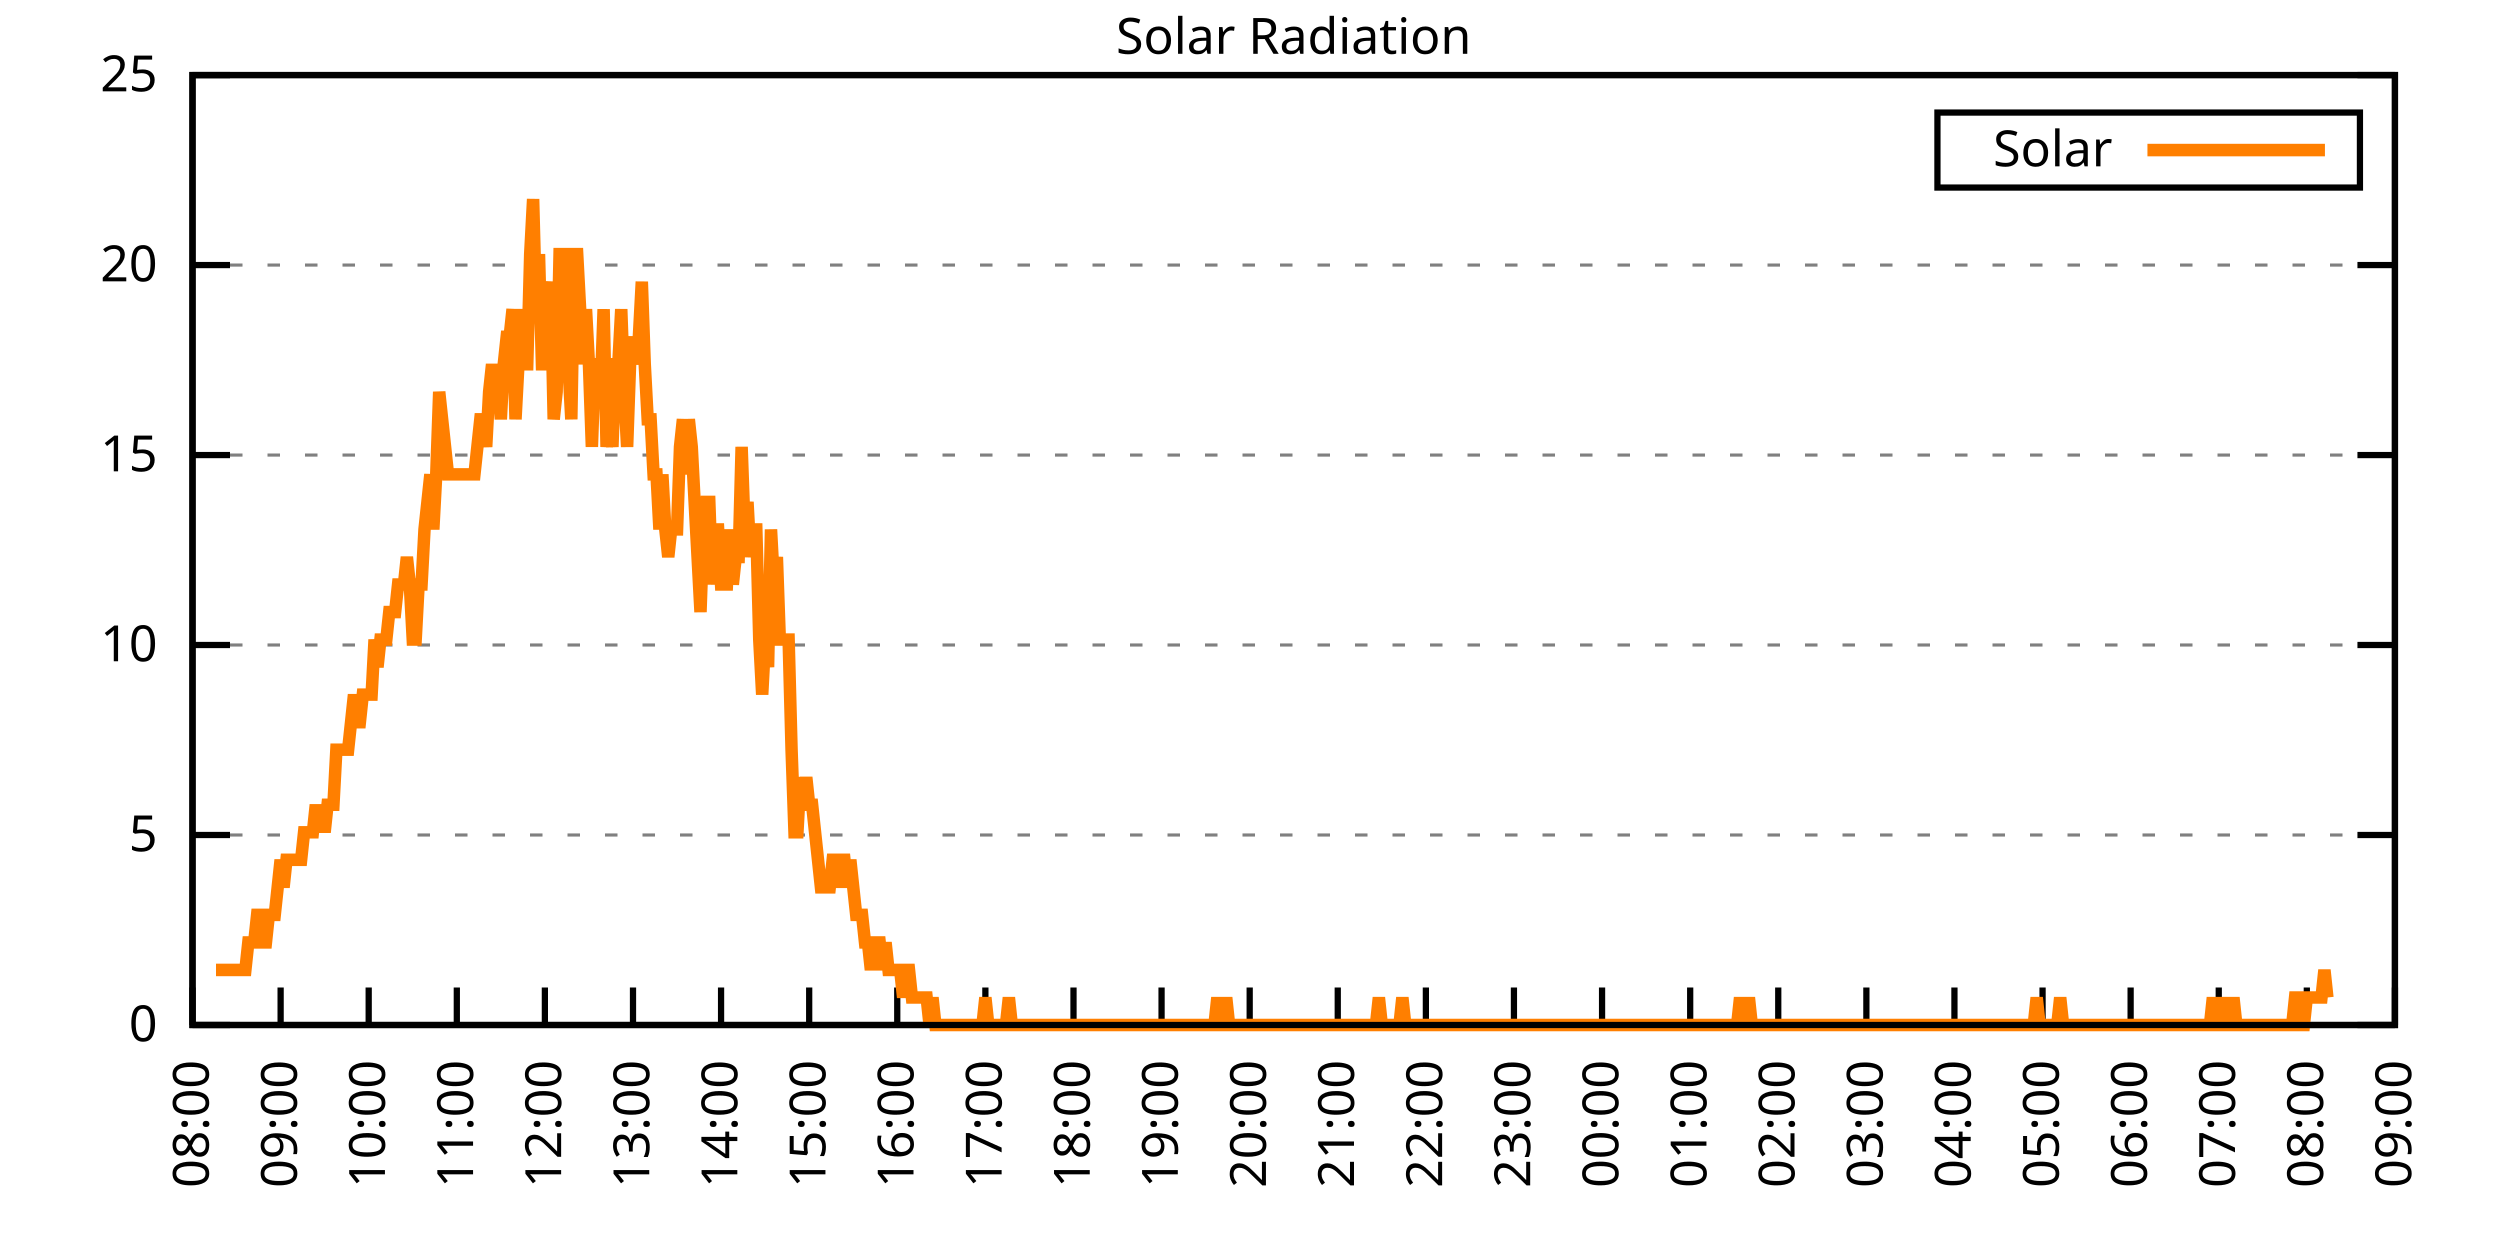
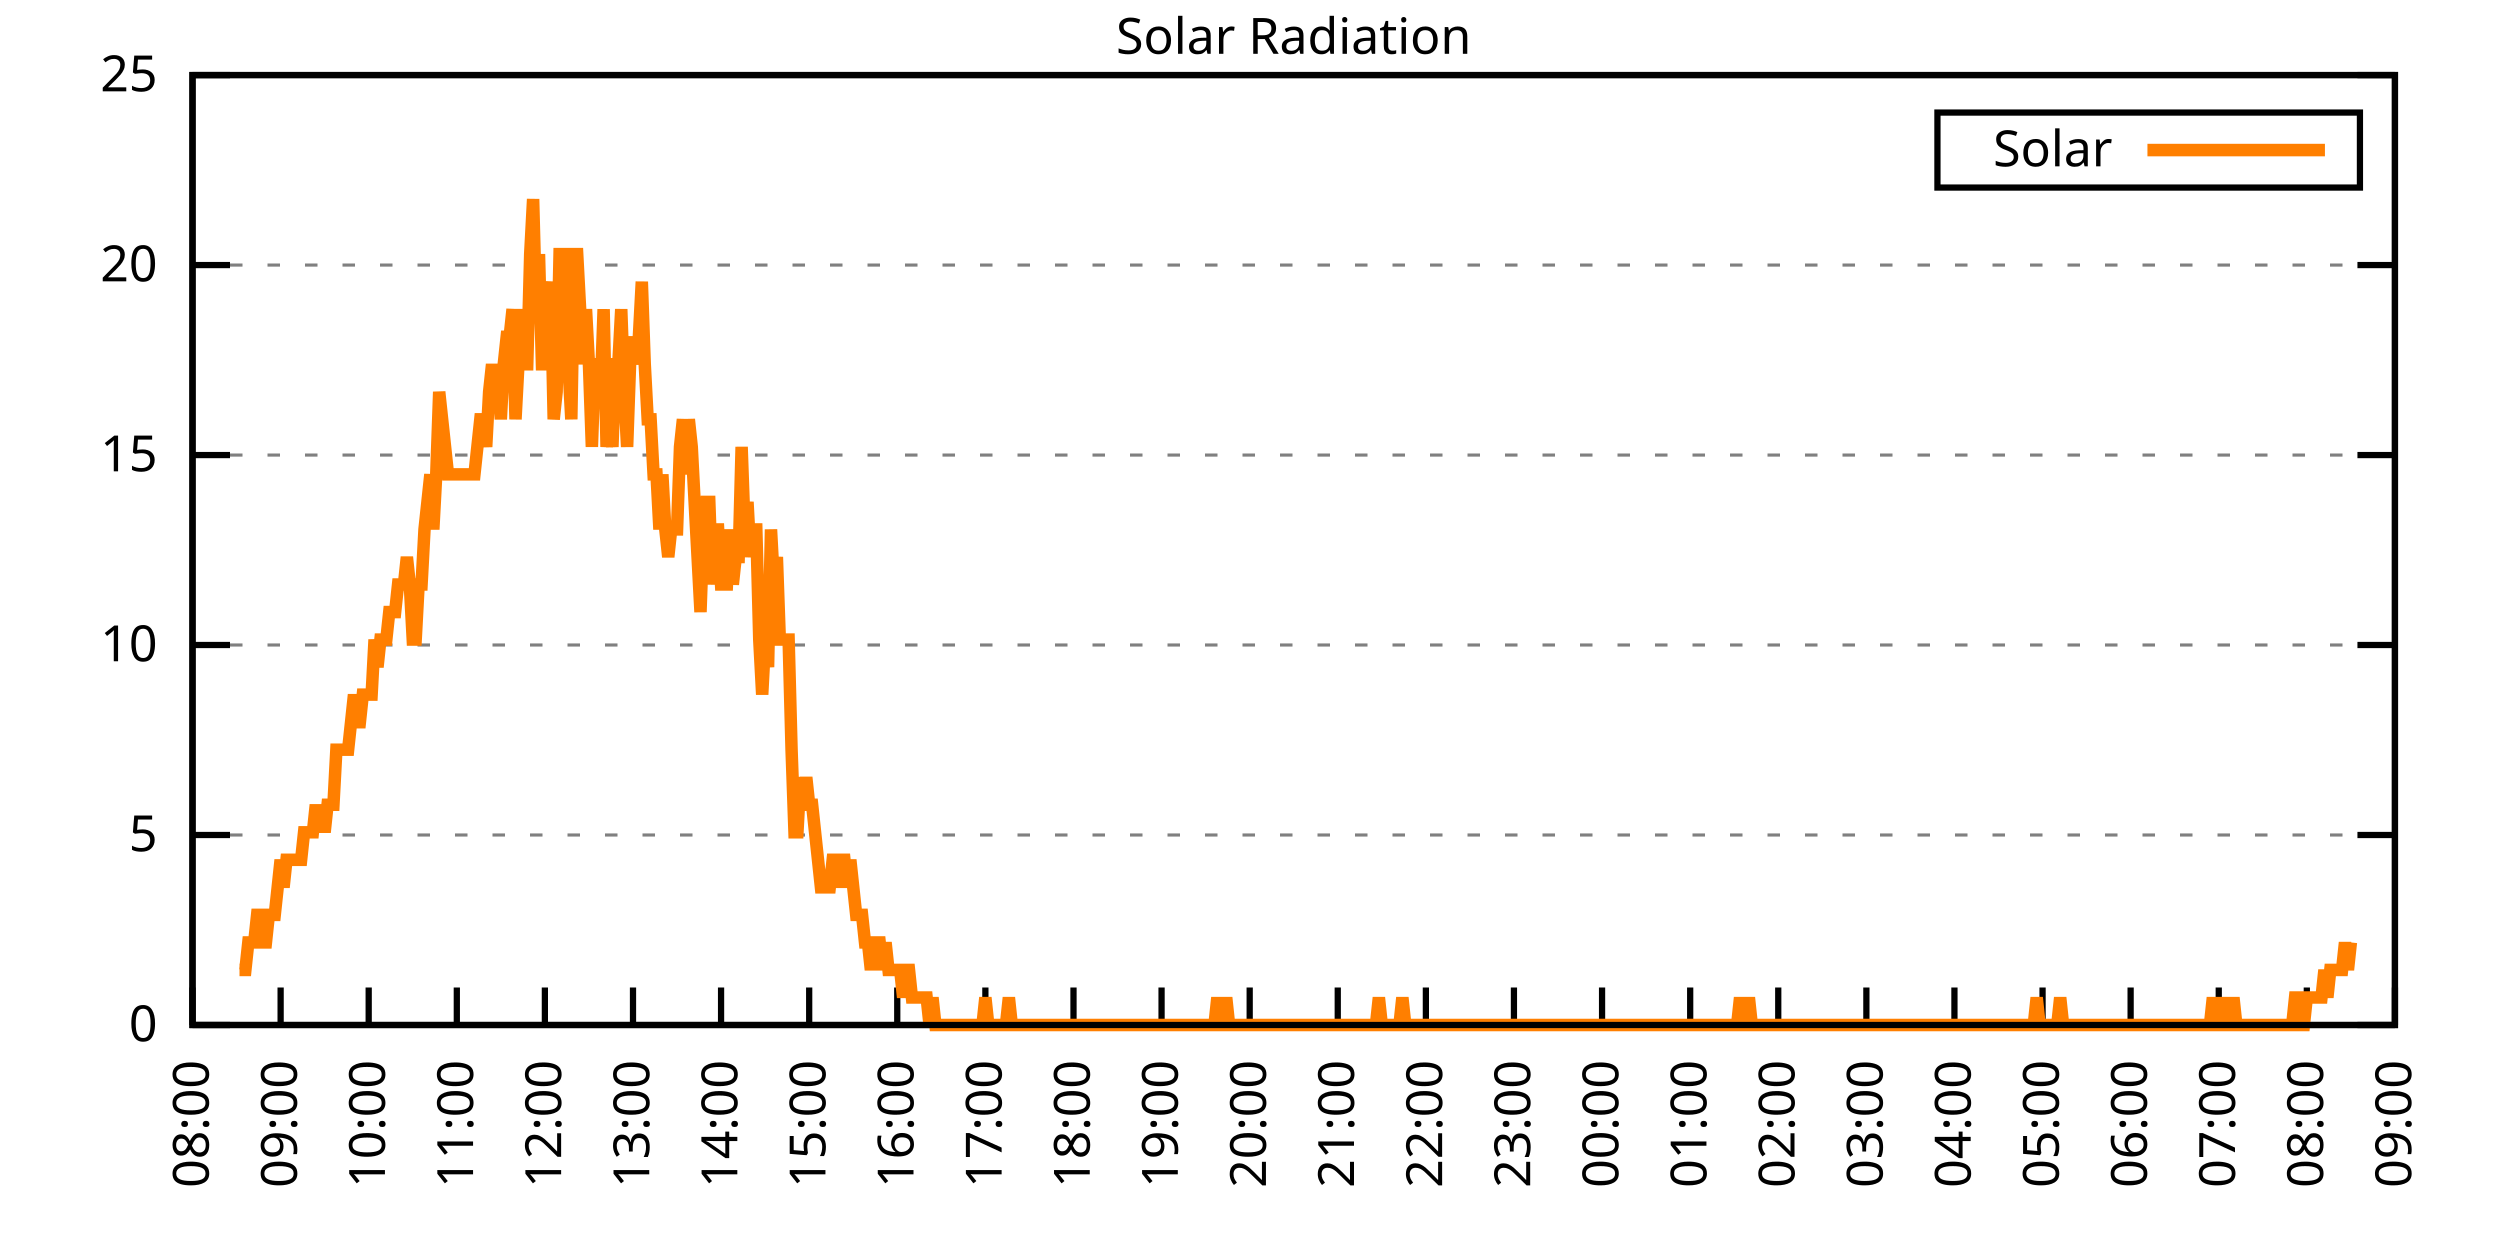
<svg xmlns="http://www.w3.org/2000/svg" xmlns:xlink="http://www.w3.org/1999/xlink" width="400" height="200" viewBox="0 0 400 200">
  <g id="gnuplot_canvas">
    <rect x="0" y="0" width="400" height="200" fill="none" />
    <defs>
      <circle id="gpDot" r="0.5" stroke-width="0.5" stroke="currentColor" />
      <path id="gpPt0" stroke-width="0.333" stroke="currentColor" d="M-1,0 h2 M0,-1 v2" />
      <path id="gpPt1" stroke-width="0.333" stroke="currentColor" d="M-1,-1 L1,1 M1,-1 L-1,1" />
      <path id="gpPt2" stroke-width="0.333" stroke="currentColor" d="M-1,0 L1,0 M0,-1 L0,1 M-1,-1 L1,1 M-1,1 L1,-1" />
      <rect id="gpPt3" stroke-width="0.333" stroke="currentColor" x="-1" y="-1" width="2" height="2" />
      <rect id="gpPt4" stroke-width="0.333" stroke="currentColor" fill="currentColor" x="-1" y="-1" width="2" height="2" />
      <circle id="gpPt5" stroke-width="0.333" stroke="currentColor" cx="0" cy="0" r="1" />
      <use xlink:href="#gpPt5" id="gpPt6" fill="currentColor" stroke="none" />
      <path id="gpPt7" stroke-width="0.333" stroke="currentColor" d="M0,-1.33 L-1.33,0.67 L1.33,0.67 z" />
      <use xlink:href="#gpPt7" id="gpPt8" fill="currentColor" stroke="none" />
      <use xlink:href="#gpPt7" id="gpPt9" stroke="currentColor" transform="rotate(180)" />
      <use xlink:href="#gpPt9" id="gpPt10" fill="currentColor" stroke="none" />
      <use xlink:href="#gpPt3" id="gpPt11" stroke="currentColor" transform="rotate(45)" />
      <use xlink:href="#gpPt11" id="gpPt12" fill="currentColor" stroke="none" />
      <path id="gpPt13" stroke-width="0.333" stroke="currentColor" d="M0,1.330 L1.265,0.411 L0.782,-1.067 L-0.782,-1.076 L-1.265,0.411 z" />
      <use xlink:href="#gpPt13" id="gpPt14" fill="currentColor" stroke="none" />
      <filter id="textbox" filterUnits="objectBoundingBox" x="0" y="0" height="1" width="1">
        <feFlood flood-color="white" flood-opacity="1" result="bgnd" />
        <feComposite in="SourceGraphic" in2="bgnd" operator="atop" />
      </filter>
      <filter id="greybox" filterUnits="objectBoundingBox" x="0" y="0" height="1" width="1">
        <feFlood flood-color="lightgrey" flood-opacity="1" result="grey" />
        <feComposite in="SourceGraphic" in2="grey" operator="atop" />
      </filter>
    </defs>
    <g fill="none" color="white" stroke="currentColor" stroke-width="1.00" stroke-linecap="butt" stroke-linejoin="miter">
</g>
    <g fill="none" color="black" stroke="currentColor" stroke-width="1.00" stroke-linecap="butt" stroke-linejoin="miter">
      <g stroke="none" shape-rendering="crispEdges">
        <polygon fill="rgb(255, 255, 255)" points="30.80,164.00 383.18,164.00 383.18,12.02 30.80,12.02 " />
      </g>
    </g>
    <g fill="none" color="black" stroke="currentColor" stroke-width="1.00" stroke-linecap="butt" stroke-linejoin="miter">
</g>
    <g fill="none" color="black" stroke="black" stroke-width="0.50" stroke-linecap="butt" stroke-linejoin="miter">
</g>
    <g fill="none" color="gray" stroke="currentColor" stroke-width="0.50" stroke-linecap="butt" stroke-linejoin="miter">
      <path stroke="gray" stroke-dasharray="2,4" class="gridline" d="M30.80,164.00 L383.19,164.00  " />
    </g>
    <g fill="none" color="gray" stroke="gray" stroke-width="1.00" stroke-linecap="butt" stroke-linejoin="miter">
</g>
    <g fill="none" color="black" stroke="currentColor" stroke-width="1.00" stroke-linecap="butt" stroke-linejoin="miter">
      <path stroke="black" d="M30.80,164.00 L36.80,164.00 M383.19,164.00 L377.19,164.00  " />
      <g transform="translate(25.20,166.60)" stroke="none" fill="black" font-family="Sans" font-size="8.00" text-anchor="end">
        <text>
          <tspan font-family="Sans"> 0</tspan>
        </text>
      </g>
    </g>
    <g fill="none" color="black" stroke="currentColor" stroke-width="1.00" stroke-linecap="butt" stroke-linejoin="miter">
</g>
    <g fill="none" color="black" stroke="black" stroke-width="0.50" stroke-linecap="butt" stroke-linejoin="miter">
</g>
    <g fill="none" color="gray" stroke="currentColor" stroke-width="0.50" stroke-linecap="butt" stroke-linejoin="miter">
      <path stroke="gray" stroke-dasharray="2,4" class="gridline" d="M30.80,133.60 L383.19,133.60  " />
    </g>
    <g fill="none" color="gray" stroke="gray" stroke-width="1.00" stroke-linecap="butt" stroke-linejoin="miter">
</g>
    <g fill="none" color="black" stroke="currentColor" stroke-width="1.00" stroke-linecap="butt" stroke-linejoin="miter">
      <path stroke="black" d="M30.80,133.60 L36.80,133.60 M383.19,133.60 L377.19,133.60  " />
      <g transform="translate(25.20,136.20)" stroke="none" fill="black" font-family="Sans" font-size="8.00" text-anchor="end">
        <text>
          <tspan font-family="Sans"> 5</tspan>
        </text>
      </g>
    </g>
    <g fill="none" color="black" stroke="currentColor" stroke-width="1.00" stroke-linecap="butt" stroke-linejoin="miter">
</g>
    <g fill="none" color="black" stroke="black" stroke-width="0.50" stroke-linecap="butt" stroke-linejoin="miter">
</g>
    <g fill="none" color="gray" stroke="currentColor" stroke-width="0.50" stroke-linecap="butt" stroke-linejoin="miter">
      <path stroke="gray" stroke-dasharray="2,4" class="gridline" d="M30.80,103.20 L383.19,103.20  " />
    </g>
    <g fill="none" color="gray" stroke="gray" stroke-width="1.00" stroke-linecap="butt" stroke-linejoin="miter">
</g>
    <g fill="none" color="black" stroke="currentColor" stroke-width="1.00" stroke-linecap="butt" stroke-linejoin="miter">
      <path stroke="black" d="M30.80,103.20 L36.80,103.20 M383.19,103.20 L377.19,103.20  " />
      <g transform="translate(25.20,105.80)" stroke="none" fill="black" font-family="Sans" font-size="8.00" text-anchor="end">
        <text>
          <tspan font-family="Sans"> 10</tspan>
        </text>
      </g>
    </g>
    <g fill="none" color="black" stroke="currentColor" stroke-width="1.00" stroke-linecap="butt" stroke-linejoin="miter">
</g>
    <g fill="none" color="black" stroke="black" stroke-width="0.50" stroke-linecap="butt" stroke-linejoin="miter">
</g>
    <g fill="none" color="gray" stroke="currentColor" stroke-width="0.50" stroke-linecap="butt" stroke-linejoin="miter">
      <path stroke="gray" stroke-dasharray="2,4" class="gridline" d="M30.80,72.81 L383.19,72.81  " />
    </g>
    <g fill="none" color="gray" stroke="gray" stroke-width="1.00" stroke-linecap="butt" stroke-linejoin="miter">
</g>
    <g fill="none" color="black" stroke="currentColor" stroke-width="1.00" stroke-linecap="butt" stroke-linejoin="miter">
      <path stroke="black" d="M30.80,72.81 L36.80,72.81 M383.19,72.81 L377.19,72.81  " />
      <g transform="translate(25.20,75.41)" stroke="none" fill="black" font-family="Sans" font-size="8.00" text-anchor="end">
        <text>
          <tspan font-family="Sans"> 15</tspan>
        </text>
      </g>
    </g>
    <g fill="none" color="black" stroke="currentColor" stroke-width="1.00" stroke-linecap="butt" stroke-linejoin="miter">
</g>
    <g fill="none" color="black" stroke="black" stroke-width="0.50" stroke-linecap="butt" stroke-linejoin="miter">
</g>
    <g fill="none" color="gray" stroke="currentColor" stroke-width="0.50" stroke-linecap="butt" stroke-linejoin="miter">
      <path stroke="gray" stroke-dasharray="2,4" class="gridline" d="M30.80,42.41 L383.19,42.41  " />
    </g>
    <g fill="none" color="gray" stroke="gray" stroke-width="1.00" stroke-linecap="butt" stroke-linejoin="miter">
</g>
    <g fill="none" color="black" stroke="currentColor" stroke-width="1.00" stroke-linecap="butt" stroke-linejoin="miter">
      <path stroke="black" d="M30.80,42.41 L36.80,42.41 M383.19,42.41 L377.19,42.41  " />
      <g transform="translate(25.20,45.01)" stroke="none" fill="black" font-family="Sans" font-size="8.00" text-anchor="end">
        <text>
          <tspan font-family="Sans"> 20</tspan>
        </text>
      </g>
    </g>
    <g fill="none" color="black" stroke="currentColor" stroke-width="1.00" stroke-linecap="butt" stroke-linejoin="miter">
</g>
    <g fill="none" color="black" stroke="black" stroke-width="0.50" stroke-linecap="butt" stroke-linejoin="miter">
</g>
    <g fill="none" color="gray" stroke="currentColor" stroke-width="0.50" stroke-linecap="butt" stroke-linejoin="miter">
      <path stroke="gray" stroke-dasharray="2,4" class="gridline" d="M30.80,12.01 L383.19,12.01  " />
    </g>
    <g fill="none" color="gray" stroke="gray" stroke-width="1.00" stroke-linecap="butt" stroke-linejoin="miter">
</g>
    <g fill="none" color="black" stroke="currentColor" stroke-width="1.00" stroke-linecap="butt" stroke-linejoin="miter">
      <path stroke="black" d="M30.80,12.01 L36.80,12.01 M383.19,12.01 L377.19,12.01  " />
      <g transform="translate(25.20,14.61)" stroke="none" fill="black" font-family="Sans" font-size="8.00" text-anchor="end">
        <text>
          <tspan font-family="Sans"> 25</tspan>
        </text>
      </g>
    </g>
    <g fill="none" color="black" stroke="currentColor" stroke-width="1.00" stroke-linecap="butt" stroke-linejoin="miter">
      <path stroke="black" d="M30.80,164.00 L30.80,158.00  " />
      <g transform="translate(33.40,169.60) rotate(270.00)" stroke="none" fill="black" font-family="Sans" font-size="8.00" text-anchor="end">
        <text>
          <tspan font-family="Sans">08:00</tspan>
        </text>
      </g>
    </g>
    <g fill="none" color="black" stroke="currentColor" stroke-width="1.00" stroke-linecap="butt" stroke-linejoin="miter">
      <path stroke="black" d="M44.90,164.00 L44.90,158.00  " />
      <g transform="translate(47.50,169.60) rotate(270.00)" stroke="none" fill="black" font-family="Sans" font-size="8.00" text-anchor="end">
        <text>
          <tspan font-family="Sans">09:00</tspan>
        </text>
      </g>
    </g>
    <g fill="none" color="black" stroke="currentColor" stroke-width="1.00" stroke-linecap="butt" stroke-linejoin="miter">
      <path stroke="black" d="M58.99,164.00 L58.99,158.00  " />
      <g transform="translate(61.59,169.60) rotate(270.00)" stroke="none" fill="black" font-family="Sans" font-size="8.00" text-anchor="end">
        <text>
          <tspan font-family="Sans">10:00</tspan>
        </text>
      </g>
    </g>
    <g fill="none" color="black" stroke="currentColor" stroke-width="1.00" stroke-linecap="butt" stroke-linejoin="miter">
      <path stroke="black" d="M73.09,164.00 L73.09,158.00  " />
      <g transform="translate(75.69,169.60) rotate(270.00)" stroke="none" fill="black" font-family="Sans" font-size="8.00" text-anchor="end">
        <text>
          <tspan font-family="Sans">11:00</tspan>
        </text>
      </g>
    </g>
    <g fill="none" color="black" stroke="currentColor" stroke-width="1.00" stroke-linecap="butt" stroke-linejoin="miter">
      <path stroke="black" d="M87.18,164.00 L87.18,158.00  " />
      <g transform="translate(89.78,169.60) rotate(270.00)" stroke="none" fill="black" font-family="Sans" font-size="8.00" text-anchor="end">
        <text>
          <tspan font-family="Sans">12:00</tspan>
        </text>
      </g>
    </g>
    <g fill="none" color="black" stroke="currentColor" stroke-width="1.00" stroke-linecap="butt" stroke-linejoin="miter">
      <path stroke="black" d="M101.28,164.00 L101.28,158.00  " />
      <g transform="translate(103.88,169.60) rotate(270.00)" stroke="none" fill="black" font-family="Sans" font-size="8.00" text-anchor="end">
        <text>
          <tspan font-family="Sans">13:00</tspan>
        </text>
      </g>
    </g>
    <g fill="none" color="black" stroke="currentColor" stroke-width="1.00" stroke-linecap="butt" stroke-linejoin="miter">
      <path stroke="black" d="M115.37,164.00 L115.37,158.00  " />
      <g transform="translate(117.97,169.60) rotate(270.00)" stroke="none" fill="black" font-family="Sans" font-size="8.00" text-anchor="end">
        <text>
          <tspan font-family="Sans">14:00</tspan>
        </text>
      </g>
    </g>
    <g fill="none" color="black" stroke="currentColor" stroke-width="1.00" stroke-linecap="butt" stroke-linejoin="miter">
      <path stroke="black" d="M129.47,164.00 L129.47,158.00  " />
      <g transform="translate(132.07,169.60) rotate(270.00)" stroke="none" fill="black" font-family="Sans" font-size="8.00" text-anchor="end">
        <text>
          <tspan font-family="Sans">15:00</tspan>
        </text>
      </g>
    </g>
    <g fill="none" color="black" stroke="currentColor" stroke-width="1.00" stroke-linecap="butt" stroke-linejoin="miter">
      <path stroke="black" d="M143.56,164.00 L143.56,158.00  " />
      <g transform="translate(146.16,169.60) rotate(270.00)" stroke="none" fill="black" font-family="Sans" font-size="8.00" text-anchor="end">
        <text>
          <tspan font-family="Sans">16:00</tspan>
        </text>
      </g>
    </g>
    <g fill="none" color="black" stroke="currentColor" stroke-width="1.00" stroke-linecap="butt" stroke-linejoin="miter">
      <path stroke="black" d="M157.66,164.00 L157.66,158.00  " />
      <g transform="translate(160.26,169.60) rotate(270.00)" stroke="none" fill="black" font-family="Sans" font-size="8.00" text-anchor="end">
        <text>
          <tspan font-family="Sans">17:00</tspan>
        </text>
      </g>
    </g>
    <g fill="none" color="black" stroke="currentColor" stroke-width="1.00" stroke-linecap="butt" stroke-linejoin="miter">
      <path stroke="black" d="M171.76,164.00 L171.76,158.00  " />
      <g transform="translate(174.36,169.60) rotate(270.00)" stroke="none" fill="black" font-family="Sans" font-size="8.00" text-anchor="end">
        <text>
          <tspan font-family="Sans">18:00</tspan>
        </text>
      </g>
    </g>
    <g fill="none" color="black" stroke="currentColor" stroke-width="1.00" stroke-linecap="butt" stroke-linejoin="miter">
      <path stroke="black" d="M185.85,164.00 L185.85,158.00  " />
      <g transform="translate(188.45,169.60) rotate(270.00)" stroke="none" fill="black" font-family="Sans" font-size="8.00" text-anchor="end">
        <text>
          <tspan font-family="Sans">19:00</tspan>
        </text>
      </g>
    </g>
    <g fill="none" color="black" stroke="currentColor" stroke-width="1.00" stroke-linecap="butt" stroke-linejoin="miter">
      <path stroke="black" d="M199.95,164.00 L199.95,158.00  " />
      <g transform="translate(202.55,169.60) rotate(270.00)" stroke="none" fill="black" font-family="Sans" font-size="8.00" text-anchor="end">
        <text>
          <tspan font-family="Sans">20:00</tspan>
        </text>
      </g>
    </g>
    <g fill="none" color="black" stroke="currentColor" stroke-width="1.00" stroke-linecap="butt" stroke-linejoin="miter">
      <path stroke="black" d="M214.04,164.00 L214.04,158.00  " />
      <g transform="translate(216.64,169.60) rotate(270.00)" stroke="none" fill="black" font-family="Sans" font-size="8.00" text-anchor="end">
        <text>
          <tspan font-family="Sans">21:00</tspan>
        </text>
      </g>
    </g>
    <g fill="none" color="black" stroke="currentColor" stroke-width="1.00" stroke-linecap="butt" stroke-linejoin="miter">
      <path stroke="black" d="M228.14,164.00 L228.14,158.00  " />
      <g transform="translate(230.74,169.60) rotate(270.00)" stroke="none" fill="black" font-family="Sans" font-size="8.00" text-anchor="end">
        <text>
          <tspan font-family="Sans">22:00</tspan>
        </text>
      </g>
    </g>
    <g fill="none" color="black" stroke="currentColor" stroke-width="1.00" stroke-linecap="butt" stroke-linejoin="miter">
      <path stroke="black" d="M242.23,164.00 L242.23,158.00  " />
      <g transform="translate(244.83,169.60) rotate(270.00)" stroke="none" fill="black" font-family="Sans" font-size="8.00" text-anchor="end">
        <text>
          <tspan font-family="Sans">23:00</tspan>
        </text>
      </g>
    </g>
    <g fill="none" color="black" stroke="currentColor" stroke-width="1.00" stroke-linecap="butt" stroke-linejoin="miter">
      <path stroke="black" d="M256.33,164.00 L256.33,158.00  " />
      <g transform="translate(258.93,169.60) rotate(270.00)" stroke="none" fill="black" font-family="Sans" font-size="8.00" text-anchor="end">
        <text>
          <tspan font-family="Sans">00:00</tspan>
        </text>
      </g>
    </g>
    <g fill="none" color="black" stroke="currentColor" stroke-width="1.00" stroke-linecap="butt" stroke-linejoin="miter">
      <path stroke="black" d="M270.43,164.00 L270.43,158.00  " />
      <g transform="translate(273.03,169.60) rotate(270.00)" stroke="none" fill="black" font-family="Sans" font-size="8.00" text-anchor="end">
        <text>
          <tspan font-family="Sans">01:00</tspan>
        </text>
      </g>
    </g>
    <g fill="none" color="black" stroke="currentColor" stroke-width="1.00" stroke-linecap="butt" stroke-linejoin="miter">
      <path stroke="black" d="M284.52,164.00 L284.52,158.00  " />
      <g transform="translate(287.12,169.60) rotate(270.00)" stroke="none" fill="black" font-family="Sans" font-size="8.00" text-anchor="end">
        <text>
          <tspan font-family="Sans">02:00</tspan>
        </text>
      </g>
    </g>
    <g fill="none" color="black" stroke="currentColor" stroke-width="1.00" stroke-linecap="butt" stroke-linejoin="miter">
      <path stroke="black" d="M298.62,164.00 L298.62,158.00  " />
      <g transform="translate(301.22,169.60) rotate(270.00)" stroke="none" fill="black" font-family="Sans" font-size="8.00" text-anchor="end">
        <text>
          <tspan font-family="Sans">03:00</tspan>
        </text>
      </g>
    </g>
    <g fill="none" color="black" stroke="currentColor" stroke-width="1.00" stroke-linecap="butt" stroke-linejoin="miter">
      <path stroke="black" d="M312.71,164.00 L312.71,158.00  " />
      <g transform="translate(315.31,169.60) rotate(270.00)" stroke="none" fill="black" font-family="Sans" font-size="8.00" text-anchor="end">
        <text>
          <tspan font-family="Sans">04:00</tspan>
        </text>
      </g>
    </g>
    <g fill="none" color="black" stroke="currentColor" stroke-width="1.00" stroke-linecap="butt" stroke-linejoin="miter">
      <path stroke="black" d="M326.81,164.00 L326.81,158.00  " />
      <g transform="translate(329.41,169.60) rotate(270.00)" stroke="none" fill="black" font-family="Sans" font-size="8.00" text-anchor="end">
        <text>
          <tspan font-family="Sans">05:00</tspan>
        </text>
      </g>
    </g>
    <g fill="none" color="black" stroke="currentColor" stroke-width="1.00" stroke-linecap="butt" stroke-linejoin="miter">
      <path stroke="black" d="M340.90,164.00 L340.90,158.00  " />
      <g transform="translate(343.50,169.60) rotate(270.00)" stroke="none" fill="black" font-family="Sans" font-size="8.00" text-anchor="end">
        <text>
          <tspan font-family="Sans">06:00</tspan>
        </text>
      </g>
    </g>
    <g fill="none" color="black" stroke="currentColor" stroke-width="1.00" stroke-linecap="butt" stroke-linejoin="miter">
      <path stroke="black" d="M355.00,164.00 L355.00,158.00  " />
      <g transform="translate(357.60,169.60) rotate(270.00)" stroke="none" fill="black" font-family="Sans" font-size="8.00" text-anchor="end">
        <text>
          <tspan font-family="Sans">07:00</tspan>
        </text>
      </g>
    </g>
    <g fill="none" color="black" stroke="currentColor" stroke-width="1.00" stroke-linecap="butt" stroke-linejoin="miter">
      <path stroke="black" d="M369.09,164.00 L369.09,158.00  " />
      <g transform="translate(371.69,169.60) rotate(270.00)" stroke="none" fill="black" font-family="Sans" font-size="8.00" text-anchor="end">
        <text>
          <tspan font-family="Sans">08:00</tspan>
        </text>
      </g>
    </g>
    <g fill="none" color="black" stroke="currentColor" stroke-width="1.00" stroke-linecap="butt" stroke-linejoin="miter">
      <path stroke="black" d="M383.19,164.00 L383.19,158.00  " />
      <g transform="translate(385.79,169.60) rotate(270.00)" stroke="none" fill="black" font-family="Sans" font-size="8.00" text-anchor="end">
        <text>
          <tspan font-family="Sans">09:00</tspan>
        </text>
      </g>
    </g>
    <g fill="none" color="black" stroke="currentColor" stroke-width="1.00" stroke-linecap="butt" stroke-linejoin="miter">
</g>
    <g fill="none" color="black" stroke="currentColor" stroke-width="1.00" stroke-linecap="butt" stroke-linejoin="miter">
      <path stroke="black" d="M30.80,12.01 L30.80,164.00 L383.19,164.00 L383.19,12.01 L30.80,12.01 Z  " />
    </g>
    <g fill="none" color="black" stroke="currentColor" stroke-width="1.00" stroke-linecap="butt" stroke-linejoin="miter">
</g>
    <g fill="none" color="black" stroke="currentColor" stroke-width="1.00" stroke-linecap="butt" stroke-linejoin="miter">
      <path stroke="black" d="M309.99,30.01 L309.99,18.01 L377.59,18.01 L377.59,30.01 L309.99,30.01 Z  " />
    </g>
    <g id="Solar_Radiation_plot_1">
      <g fill="none" color="white" stroke="black" stroke-width="2.00" stroke-linecap="butt" stroke-linejoin="miter">
</g>
      <g fill="none" color="black" stroke="currentColor" stroke-width="2.00" stroke-linecap="butt" stroke-linejoin="miter">
        <g transform="translate(337.99,26.61)" stroke="none" fill="black" font-family="Sans" font-size="8.00" text-anchor="end">
          <text>
            <tspan font-family="Sans">Solar</tspan>
          </text>
        </g>
      </g>
      <g fill="none" color="black" stroke="currentColor" stroke-width="2.00" stroke-linecap="butt" stroke-linejoin="miter">
-         <path stroke="rgb(255, 127,   0)" d="M343.59,24.01 L371.99,24.01 M34.56,155.19 L35.03,155.19 L35.50,155.19 L35.97,155.19 L36.44,155.19 L36.91,155.19   L37.38,155.19 L37.85,155.19 L38.32,155.19 L38.79,155.19 L39.26,155.19 L39.73,150.79 L40.20,150.79 L40.67,150.79   L41.14,146.38 L41.61,146.38 L42.08,150.79 L42.55,150.79 L43.02,146.38 L43.49,146.38 L43.96,146.38 L44.43,141.98   L44.90,137.57 L45.37,141.98 L45.84,137.57 L46.31,137.57 L46.78,137.57 L47.24,137.57 L47.71,137.57 L48.18,137.57   L48.65,133.17 L49.12,133.17 L49.59,133.17 L50.06,133.17 L50.53,128.76 L51.00,133.17 L51.47,128.76 L51.94,133.17   L52.41,128.76 L52.88,128.76 L53.35,128.76 L53.82,119.95 L54.29,119.95 L54.76,119.95 L55.23,119.95 L55.70,119.95   L56.17,115.55 L56.64,111.14 L57.11,115.55 L57.58,115.55 L58.05,111.14 L58.52,111.14 L58.99,111.14 L59.46,111.14   L59.93,102.33 L60.40,106.74 L60.87,102.33 L61.34,102.33 L61.81,102.33 L62.28,97.93 L62.75,97.93 L63.22,97.93   L63.69,93.52 L64.16,93.52 L64.63,93.52 L65.10,89.12 L65.57,93.52 L66.04,102.33 L66.51,102.33 L66.98,93.52   L67.45,93.52 L67.92,84.71 L68.39,80.31 L68.86,75.90 L69.33,84.71 L69.80,75.90 L70.27,62.69 L70.74,67.09   L71.21,71.50 L71.68,75.90 L72.15,75.90 L72.62,75.90 L73.09,75.90 L73.56,75.90 L74.03,75.90 L74.50,75.90   L74.97,75.90 L75.44,75.90 L75.91,75.90 L76.38,71.50 L76.85,67.09 L77.32,67.09 L77.79,71.50 L78.26,62.69   L78.73,58.28 L79.19,62.69 L79.66,58.28 L80.13,67.09 L80.60,58.28 L81.07,53.88 L81.54,53.88 L82.01,49.47   L82.48,67.09 L82.95,58.28 L83.42,49.47 L83.89,58.28 L84.36,58.28 L84.83,40.66 L85.30,31.85 L85.77,49.47   L86.24,40.66 L86.71,58.28 L87.18,58.28 L87.65,49.47 L88.12,45.07 L88.59,67.09 L89.06,62.69 L89.53,40.66   L90.00,40.66 L90.47,58.28 L90.94,58.28 L91.41,67.09 L91.88,40.66 L92.35,40.66 L92.82,49.47 L93.29,58.28   L93.76,49.47 L94.23,58.28 L94.70,71.50 L95.17,58.28 L95.64,58.28 L96.11,62.69 L96.58,49.47 L97.05,71.50   L97.52,67.09 L97.99,71.50 L98.46,58.28 L98.93,58.28 L99.40,49.47 L99.87,62.69 L100.34,71.50 L100.81,58.28   L101.28,53.88 L101.75,58.28 L102.22,53.88 L102.69,45.07 L103.16,58.28 L103.63,67.09 L104.10,67.09 L104.57,75.90   L105.04,75.90 L105.51,84.71 L105.98,75.90 L106.45,84.71 L106.92,89.12 L107.39,84.71 L107.86,84.71 L108.33,84.71   L108.80,71.50 L109.27,67.09 L109.74,75.90 L110.21,67.09 L110.68,71.50 L111.14,80.31 L111.61,89.12 L112.08,97.93   L112.55,84.71 L113.02,80.31 L113.49,80.31 L113.96,93.52 L114.43,84.71 L114.90,84.71 L115.37,93.52 L115.84,93.52   L116.31,93.52 L116.78,84.71 L117.25,93.52 L117.72,89.12 L118.19,89.12 L118.66,71.50 L119.13,84.71 L119.60,80.31   L120.07,89.12 L120.54,84.71 L121.01,84.71 L121.48,102.33 L121.95,111.14 L122.42,102.33 L122.89,106.74 L123.36,84.71   L123.83,93.52 L124.30,89.12 L124.77,102.33 L125.24,102.33 L125.71,102.33 L126.18,102.33 L126.65,119.95 L127.12,133.17   L127.59,133.17 L128.06,124.36 L128.53,128.76 L129.00,124.36 L129.47,128.76 L129.94,128.76 L130.41,133.17 L130.88,137.57   L131.35,141.98 L131.82,141.98 L132.29,141.98 L132.76,141.98 L133.23,137.57 L133.70,137.57 L134.17,141.98 L134.64,137.57   L135.11,137.57 L135.58,141.98 L136.05,137.57 L136.52,141.98 L136.99,146.38 L137.46,146.38 L137.93,146.38 L138.40,150.79   L138.87,150.79 L139.34,155.19 L139.81,150.79 L140.28,150.79 L140.75,150.79 L141.22,155.19 L141.69,150.79 L142.16,155.19   L142.63,155.19 L143.09,155.19 L143.56,155.19 L144.03,155.19 L144.50,159.60 L144.97,155.19 L145.44,155.19 L145.91,159.60   L146.38,159.60 L146.85,159.60 L147.32,159.60 L147.79,159.60 L148.26,159.60 L148.73,164.00 L149.20,159.60 L149.67,164.00   L150.14,164.00 L150.61,164.00 L151.08,164.00 L151.55,164.00 L152.02,164.00 L152.49,164.00 L152.96,164.00 L153.43,164.00   L153.90,164.00 L154.37,164.00 L154.84,164.00 L155.31,164.00 L155.78,164.00 L156.25,164.00 L156.72,164.00 L157.19,164.00   L157.66,159.60 L158.13,164.00 L158.60,164.00 L159.07,164.00 L159.54,164.00 L160.01,164.00 L160.48,164.00 L160.95,164.00   L161.42,159.60 L161.89,164.00 L162.36,164.00 L162.83,164.00 L163.30,164.00 L163.77,164.00 L164.24,164.00 L164.71,164.00   L165.18,164.00 L165.65,164.00 L166.12,164.00 L166.59,164.00 L167.06,164.00 L167.53,164.00 L168.00,164.00 L168.47,164.00   L168.94,164.00 L169.41,164.00 L169.88,164.00 L170.35,164.00 L170.82,164.00 L171.29,164.00 L171.76,164.00 L172.23,164.00   L172.70,164.00 L173.17,164.00 L173.64,164.00 L174.11,164.00 L174.58,164.00 L175.04,164.00 L175.51,164.00 L175.98,164.00   L176.45,164.00 L176.92,164.00 L177.39,164.00 L177.86,164.00 L178.33,164.00 L178.80,164.00 L179.27,164.00 L179.74,164.00   L180.21,164.00 L180.68,164.00 L181.15,164.00 L181.62,164.00 L182.09,164.00 L182.56,164.00 L183.03,164.00 L183.50,164.00   L183.97,164.00 L184.44,164.00 L184.91,164.00 L185.38,164.00 L185.85,164.00 L186.32,164.00 L186.79,164.00 L187.26,164.00   L187.73,164.00 L188.20,164.00 L188.67,164.00 L189.14,164.00 L189.61,164.00 L190.08,164.00 L190.55,164.00 L191.02,164.00   L191.49,164.00 L191.96,164.00 L192.43,164.00 L192.90,164.00 L193.37,164.00 L193.84,164.00 L194.31,164.00 L194.78,159.60   L195.25,164.00 L195.72,164.00 L196.19,159.60 L196.66,164.00 L197.13,164.00 L197.60,164.00 L198.07,164.00 L198.54,164.00   L199.01,164.00 L199.48,164.00 L199.95,164.00 L200.42,164.00 L200.89,164.00 L201.36,164.00 L201.83,164.00 L202.30,164.00   L202.77,164.00 L203.24,164.00 L203.71,164.00 L204.18,164.00 L204.65,164.00 L205.12,164.00 L205.59,164.00 L206.06,164.00   L206.53,164.00 L207.00,164.00 L207.46,164.00 L207.93,164.00 L208.40,164.00 L208.87,164.00 L209.34,164.00 L209.81,164.00   L210.28,164.00 L210.75,164.00 L211.22,164.00 L211.69,164.00 L212.16,164.00 L212.63,164.00 L213.10,164.00 L213.57,164.00   L214.04,164.00 L214.51,164.00 L214.98,164.00 L215.45,164.00 L215.92,164.00 L216.39,164.00 L216.86,164.00 L217.33,164.00   L217.80,164.00 L218.27,164.00 L218.74,164.00 L219.21,164.00 L219.68,164.00 L220.15,164.00 L220.62,159.60 L221.09,164.00   L221.56,164.00 L222.03,164.00 L222.50,164.00 L222.97,164.00 L223.44,164.00 L223.91,164.00 L224.38,159.60 L224.85,164.00   L225.32,164.00 L225.79,164.00 L226.26,164.00 L226.73,164.00 L227.20,164.00 L227.67,164.00 L228.14,164.00 L228.61,164.00   L229.08,164.00 L229.55,164.00 L230.02,164.00 L230.49,164.00 L230.96,164.00 L231.43,164.00 L231.90,164.00 L232.37,164.00   L232.84,164.00 L233.31,164.00 L233.78,164.00 L234.25,164.00 L234.72,164.00 L235.19,164.00 L235.66,164.00 L236.13,164.00   L236.60,164.00 L237.07,164.00 L237.54,164.00 L238.01,164.00 L238.48,164.00 L238.95,164.00 L239.41,164.00 L239.88,164.00   L240.35,164.00 L240.82,164.00 L241.29,164.00 L241.76,164.00 L242.23,164.00 L242.70,164.00 L243.17,164.00 L243.64,164.00   L244.11,164.00 L244.58,164.00 L245.05,164.00 L245.52,164.00 L245.99,164.00 L246.46,164.00 L246.93,164.00 L247.40,164.00   L247.87,164.00 L248.34,164.00 L248.81,164.00 L249.28,164.00 L249.75,164.00 L250.22,164.00 L250.69,164.00 L251.16,164.00   L251.63,164.00 L252.10,164.00 L252.57,164.00 L253.04,164.00 L253.51,164.00 L253.98,164.00 L254.45,164.00 L254.92,164.00   L255.39,164.00 L255.86,164.00 L256.33,164.00 L256.80,164.00 L257.27,164.00 L257.74,164.00 L258.21,164.00 L258.68,164.00   L259.15,164.00 L259.62,164.00 L260.09,164.00 L260.56,164.00 L261.03,164.00 L261.50,164.00 L261.97,164.00 L262.44,164.00   L262.91,164.00 L263.38,164.00 L263.85,164.00 L264.32,164.00 L264.79,164.00 L265.26,164.00 L265.73,164.00 L266.20,164.00   L266.67,164.00 L267.14,164.00 L267.61,164.00 L268.08,164.00 L268.55,164.00 L269.02,164.00 L269.49,164.00 L269.96,164.00   L270.43,164.00 L270.90,164.00 L271.36,164.00 L271.83,164.00 L272.30,164.00 L272.77,164.00 L273.24,164.00 L273.71,164.00   L274.18,164.00 L274.65,164.00 L275.12,164.00 L275.59,164.00 L276.06,164.00 L276.53,164.00 L277.00,164.00 L277.47,164.00   L277.94,164.00 L278.41,159.60 L278.88,164.00 L279.35,164.00 L279.82,159.60 L280.29,164.00 L280.76,164.00 L281.23,164.00   L281.70,164.00 L282.17,164.00 L282.64,164.00 L283.11,164.00 L283.58,164.00 L284.05,164.00 L284.52,164.00 L284.99,164.00   L285.46,164.00 L285.93,164.00 L286.40,164.00 L286.87,164.00 L287.34,164.00 L287.81,164.00 L288.28,164.00 L288.75,164.00   L289.22,164.00 L289.69,164.00 L290.16,164.00 L290.63,164.00 L291.10,164.00 L291.57,164.00 L292.04,164.00 L292.51,164.00   L292.98,164.00 L293.45,164.00 L293.92,164.00 L294.39,164.00 L294.86,164.00 L295.33,164.00 L295.80,164.00 L296.27,164.00   L296.74,164.00 L297.21,164.00 L297.68,164.00 L298.15,164.00 L298.62,164.00 L299.09,164.00 L299.56,164.00 L300.03,164.00   L300.50,164.00 L300.97,164.00 L301.44,164.00 L301.91,164.00 L302.38,164.00 L302.85,164.00 L303.31,164.00 L303.78,164.00   L304.25,164.00 L304.72,164.00 L305.19,164.00 L305.66,164.00 L306.13,164.00 L306.60,164.00 L307.07,164.00 L307.54,164.00   L308.01,164.00 L308.48,164.00 L308.95,164.00 L309.42,164.00 L309.89,164.00 L310.36,164.00 L310.83,164.00 L311.30,164.00   L311.77,164.00 L312.24,164.00 L312.71,164.00 L313.18,164.00 L313.65,164.00 L314.12,164.00 L314.59,164.00 L315.06,164.00   L315.53,164.00 L316.00,164.00 L316.47,164.00 L316.94,164.00 L317.41,164.00 L317.88,164.00 L318.35,164.00 L318.82,164.00   L319.29,164.00 L319.76,164.00 L320.23,164.00 L320.70,164.00 L321.17,164.00 L321.64,164.00 L322.11,164.00 L322.58,164.00   L323.05,164.00 L323.52,164.00 L323.99,164.00 L324.46,164.00 L324.93,164.00 L325.40,164.00 L325.87,159.60 L326.34,164.00   L326.81,164.00 L327.28,164.00 L327.75,164.00 L328.22,164.00 L328.69,164.00 L329.16,164.00 L329.63,159.60 L330.10,164.00   L330.57,164.00 L331.04,164.00 L331.51,164.00 L331.98,164.00 L332.45,164.00 L332.92,164.00 L333.39,164.00 L333.86,164.00   L334.33,164.00 L334.80,164.00 L335.26,164.00 L335.73,164.00 L336.20,164.00 L336.67,164.00 L337.14,164.00 L337.61,164.00   L338.08,164.00 L338.55,164.00 L339.02,164.00 L339.49,164.00 L339.96,164.00 L340.43,164.00 L340.90,164.00 L341.37,164.00   L341.84,164.00 L342.31,164.00 L342.78,164.00 L343.25,164.00 L343.72,164.00 L344.19,164.00 L344.66,164.00 L345.13,164.00   L345.60,164.00 L346.07,164.00 L346.54,164.00 L347.01,164.00 L347.48,164.00 L347.95,164.00 L348.42,164.00 L348.89,164.00   L349.36,164.00 L349.83,164.00 L350.30,164.00 L350.77,164.00 L351.24,164.00 L351.71,164.00 L352.18,164.00 L352.65,164.00   L353.12,164.00 L353.59,164.00 L354.06,159.60 L354.53,164.00 L355.00,164.00 L355.47,159.60 L355.94,164.00 L356.41,164.00   L356.88,164.00 L357.35,159.60 L357.82,164.00 L358.29,164.00 L358.76,164.00 L359.23,164.00 L359.70,164.00 L360.17,164.00   L360.64,164.00 L361.11,164.00 L361.58,164.00 L362.05,164.00 L362.52,164.00 L362.99,164.00 L363.46,164.00 L363.93,164.00   L364.40,164.00 L364.87,164.00 L365.34,164.00 L365.81,164.00 L366.28,164.00 L366.75,164.00 L367.21,159.60 L367.68,159.60   L368.15,164.00 L368.62,164.00 L369.09,159.60 L369.56,159.60 L370.03,159.60 L370.50,159.60 L370.97,159.60 L371.44,159.60   L371.91,155.19 L372.38,159.60  " />
+         <path stroke="rgb(255, 127,   0)" d="M343.59,24.01 L371.99,24.01 M38.32,155.19 L38.79,155.19 L39.26,155.19 L39.73,150.79 L40.20,150.79 L40.67,150.79   L41.14,146.38 L41.61,146.38 L42.08,150.79 L42.55,150.79 L43.02,146.38 L43.49,146.38 L43.96,146.38 L44.43,141.98   L44.90,137.57 L45.37,141.98 L45.84,137.57 L46.31,137.57 L46.78,137.57 L47.24,137.57 L47.71,137.57 L48.18,137.57   L48.65,133.17 L49.12,133.17 L49.59,133.17 L50.06,133.17 L50.53,128.76 L51.00,133.17 L51.47,128.76 L51.94,133.17   L52.41,128.76 L52.88,128.76 L53.35,128.76 L53.82,119.95 L54.29,119.95 L54.76,119.95 L55.23,119.95 L55.70,119.95   L56.17,115.55 L56.64,111.14 L57.11,115.55 L57.58,115.55 L58.05,111.14 L58.52,111.14 L58.99,111.14 L59.46,111.14   L59.93,102.33 L60.40,106.74 L60.87,102.33 L61.34,102.33 L61.81,102.33 L62.28,97.93 L62.75,97.93 L63.22,97.93   L63.69,93.52 L64.16,93.52 L64.63,93.52 L65.10,89.12 L65.57,93.52 L66.04,102.33 L66.51,102.33 L66.98,93.52   L67.45,93.52 L67.92,84.71 L68.39,80.31 L68.86,75.90 L69.33,84.71 L69.80,75.90 L70.27,62.69 L70.74,67.09   L71.21,71.50 L71.68,75.90 L72.15,75.90 L72.62,75.90 L73.09,75.90 L73.56,75.90 L74.03,75.90 L74.50,75.90   L74.97,75.90 L75.44,75.90 L75.91,75.90 L76.38,71.50 L76.85,67.09 L77.32,67.09 L77.79,71.50 L78.26,62.69   L78.73,58.28 L79.19,62.69 L79.66,58.28 L80.13,67.09 L80.60,58.28 L81.07,53.88 L81.54,53.88 L82.01,49.47   L82.48,67.09 L82.95,58.28 L83.42,49.47 L83.89,58.28 L84.36,58.28 L84.83,40.66 L85.30,31.85 L85.77,49.47   L86.24,40.66 L86.71,58.28 L87.18,58.28 L87.65,49.47 L88.12,45.07 L88.59,67.09 L89.06,62.69 L89.53,40.66   L90.00,40.66 L90.47,58.28 L90.94,58.28 L91.41,67.09 L91.88,40.66 L92.35,40.66 L92.82,49.47 L93.29,58.28   L93.76,49.47 L94.23,58.28 L94.70,71.50 L95.17,58.28 L95.64,58.28 L96.11,62.69 L96.58,49.47 L97.05,71.50   L97.52,67.09 L97.99,71.50 L98.46,58.28 L98.93,58.28 L99.40,49.47 L99.87,62.69 L100.34,71.50 L100.81,58.28   L101.28,53.88 L101.75,58.28 L102.22,53.88 L102.69,45.07 L103.16,58.28 L103.63,67.09 L104.10,67.09 L104.57,75.90   L105.04,75.90 L105.51,84.71 L105.98,75.90 L106.45,84.71 L106.92,89.12 L107.39,84.71 L107.86,84.71 L108.33,84.71   L108.80,71.50 L109.27,67.09 L109.74,75.90 L110.21,67.09 L110.68,71.50 L111.14,80.31 L111.61,89.12 L112.08,97.93   L112.55,84.71 L113.02,80.31 L113.49,80.31 L113.96,93.52 L114.43,84.71 L114.90,84.71 L115.37,93.52 L115.84,93.52   L116.31,93.52 L116.78,84.71 L117.25,93.52 L117.72,89.12 L118.19,89.12 L118.66,71.50 L119.13,84.71 L119.60,80.31   L120.07,89.12 L120.54,84.71 L121.01,84.71 L121.48,102.33 L121.95,111.14 L122.42,102.33 L122.89,106.74 L123.36,84.71   L123.83,93.52 L124.30,89.12 L124.77,102.33 L125.24,102.33 L125.71,102.33 L126.18,102.33 L126.65,119.95 L127.12,133.17   L127.59,133.17 L128.06,124.36 L128.53,128.76 L129.00,124.36 L129.47,128.76 L129.94,128.76 L130.41,133.17 L130.88,137.57   L131.35,141.98 L131.82,141.98 L132.29,141.98 L132.76,141.98 L133.23,137.57 L133.70,137.57 L134.17,141.98 L134.64,137.57   L135.11,137.57 L135.58,141.98 L136.05,137.57 L136.52,141.98 L136.99,146.38 L137.46,146.38 L137.93,146.38 L138.40,150.79   L138.87,150.79 L139.34,155.19 L139.81,150.79 L140.28,150.79 L140.75,150.79 L141.22,155.19 L141.69,150.79 L142.16,155.19   L142.63,155.19 L143.09,155.19 L143.56,155.19 L144.03,155.19 L144.50,159.60 L144.97,155.19 L145.44,155.19 L145.91,159.60   L146.38,159.60 L146.85,159.60 L147.32,159.60 L147.79,159.60 L148.26,159.60 L148.73,164.00 L149.20,159.60 L149.67,164.00   L150.14,164.00 L150.61,164.00 L151.08,164.00 L151.55,164.00 L152.02,164.00 L152.49,164.00 L152.96,164.00 L153.43,164.00   L153.90,164.00 L154.37,164.00 L154.84,164.00 L155.31,164.00 L155.78,164.00 L156.25,164.00 L156.72,164.00 L157.19,164.00   L157.66,159.60 L158.13,164.00 L158.60,164.00 L159.07,164.00 L159.54,164.00 L160.01,164.00 L160.48,164.00 L160.95,164.00   L161.42,159.60 L161.89,164.00 L162.36,164.00 L162.83,164.00 L163.30,164.00 L163.77,164.00 L164.24,164.00 L164.71,164.00   L165.18,164.00 L165.65,164.00 L166.12,164.00 L166.59,164.00 L167.06,164.00 L167.53,164.00 L168.00,164.00 L168.47,164.00   L168.94,164.00 L169.41,164.00 L169.88,164.00 L170.35,164.00 L170.82,164.00 L171.29,164.00 L171.76,164.00 L172.23,164.00   L172.70,164.00 L173.17,164.00 L173.64,164.00 L174.11,164.00 L174.58,164.00 L175.04,164.00 L175.51,164.00 L175.98,164.00   L176.45,164.00 L176.92,164.00 L177.39,164.00 L177.86,164.00 L178.33,164.00 L178.80,164.00 L179.27,164.00 L179.74,164.00   L180.21,164.00 L180.68,164.00 L181.15,164.00 L181.62,164.00 L182.09,164.00 L182.56,164.00 L183.03,164.00 L183.50,164.00   L183.97,164.00 L184.44,164.00 L184.91,164.00 L185.38,164.00 L185.85,164.00 L186.32,164.00 L186.79,164.00 L187.26,164.00   L187.73,164.00 L188.20,164.00 L188.67,164.00 L189.14,164.00 L189.61,164.00 L190.08,164.00 L190.55,164.00 L191.02,164.00   L191.49,164.00 L191.96,164.00 L192.43,164.00 L192.90,164.00 L193.37,164.00 L193.84,164.00 L194.31,164.00 L194.78,159.60   L195.25,164.00 L195.72,164.00 L196.19,159.60 L196.66,164.00 L197.13,164.00 L197.60,164.00 L198.07,164.00 L198.54,164.00   L199.01,164.00 L199.48,164.00 L199.95,164.00 L200.42,164.00 L200.89,164.00 L201.36,164.00 L201.83,164.00 L202.30,164.00   L202.77,164.00 L203.24,164.00 L203.71,164.00 L204.18,164.00 L204.65,164.00 L205.12,164.00 L205.59,164.00 L206.06,164.00   L206.53,164.00 L207.00,164.00 L207.46,164.00 L207.93,164.00 L208.40,164.00 L208.87,164.00 L209.34,164.00 L209.81,164.00   L210.28,164.00 L210.75,164.00 L211.22,164.00 L211.69,164.00 L212.16,164.00 L212.63,164.00 L213.10,164.00 L213.57,164.00   L214.04,164.00 L214.51,164.00 L214.98,164.00 L215.45,164.00 L215.92,164.00 L216.39,164.00 L216.86,164.00 L217.33,164.00   L217.80,164.00 L218.27,164.00 L218.74,164.00 L219.21,164.00 L219.68,164.00 L220.15,164.00 L220.62,159.60 L221.09,164.00   L221.56,164.00 L222.03,164.00 L222.50,164.00 L222.97,164.00 L223.44,164.00 L223.91,164.00 L224.38,159.60 L224.85,164.00   L225.32,164.00 L225.79,164.00 L226.26,164.00 L226.73,164.00 L227.20,164.00 L227.67,164.00 L228.14,164.00 L228.61,164.00   L229.08,164.00 L229.55,164.00 L230.02,164.00 L230.49,164.00 L230.96,164.00 L231.43,164.00 L231.90,164.00 L232.37,164.00   L232.84,164.00 L233.31,164.00 L233.78,164.00 L234.25,164.00 L234.72,164.00 L235.19,164.00 L235.66,164.00 L236.13,164.00   L236.60,164.00 L237.07,164.00 L237.54,164.00 L238.01,164.00 L238.48,164.00 L238.95,164.00 L239.41,164.00 L239.88,164.00   L240.35,164.00 L240.82,164.00 L241.29,164.00 L241.76,164.00 L242.23,164.00 L242.70,164.00 L243.17,164.00 L243.64,164.00   L244.11,164.00 L244.58,164.00 L245.05,164.00 L245.52,164.00 L245.99,164.00 L246.46,164.00 L246.93,164.00 L247.40,164.00   L247.87,164.00 L248.34,164.00 L248.81,164.00 L249.28,164.00 L249.75,164.00 L250.22,164.00 L250.69,164.00 L251.16,164.00   L251.63,164.00 L252.10,164.00 L252.57,164.00 L253.04,164.00 L253.51,164.00 L253.98,164.00 L254.45,164.00 L254.92,164.00   L255.39,164.00 L255.86,164.00 L256.33,164.00 L256.80,164.00 L257.27,164.00 L257.74,164.00 L258.21,164.00 L258.68,164.00   L259.15,164.00 L259.62,164.00 L260.09,164.00 L260.56,164.00 L261.03,164.00 L261.50,164.00 L261.97,164.00 L262.44,164.00   L262.91,164.00 L263.38,164.00 L263.85,164.00 L264.32,164.00 L264.79,164.00 L265.26,164.00 L265.73,164.00 L266.20,164.00   L266.67,164.00 L267.14,164.00 L267.61,164.00 L268.08,164.00 L268.55,164.00 L269.02,164.00 L269.49,164.00 L269.96,164.00   L270.43,164.00 L270.90,164.00 L271.36,164.00 L271.83,164.00 L272.30,164.00 L272.77,164.00 L273.24,164.00 L273.71,164.00   L274.18,164.00 L274.65,164.00 L275.12,164.00 L275.59,164.00 L276.06,164.00 L276.53,164.00 L277.00,164.00 L277.47,164.00   L277.94,164.00 L278.41,159.60 L278.88,164.00 L279.35,164.00 L279.82,159.60 L280.29,164.00 L280.76,164.00 L281.23,164.00   L281.70,164.00 L282.17,164.00 L282.64,164.00 L283.11,164.00 L283.58,164.00 L284.05,164.00 L284.52,164.00 L284.99,164.00   L285.46,164.00 L285.93,164.00 L286.40,164.00 L286.87,164.00 L287.34,164.00 L287.81,164.00 L288.28,164.00 L288.75,164.00   L289.22,164.00 L289.69,164.00 L290.16,164.00 L290.63,164.00 L291.10,164.00 L291.57,164.00 L292.04,164.00 L292.51,164.00   L292.98,164.00 L293.45,164.00 L293.92,164.00 L294.39,164.00 L294.86,164.00 L295.33,164.00 L295.80,164.00 L296.27,164.00   L296.74,164.00 L297.21,164.00 L297.68,164.00 L298.15,164.00 L298.62,164.00 L299.09,164.00 L299.56,164.00 L300.03,164.00   L300.50,164.00 L300.97,164.00 L301.44,164.00 L301.91,164.00 L302.38,164.00 L302.85,164.00 L303.31,164.00 L303.78,164.00   L304.25,164.00 L304.72,164.00 L305.19,164.00 L305.66,164.00 L306.13,164.00 L306.60,164.00 L307.07,164.00 L307.54,164.00   L308.01,164.00 L308.48,164.00 L308.95,164.00 L309.42,164.00 L309.89,164.00 L310.36,164.00 L310.83,164.00 L311.30,164.00   L311.77,164.00 L312.24,164.00 L312.71,164.00 L313.18,164.00 L313.65,164.00 L314.12,164.00 L314.59,164.00 L315.06,164.00   L315.53,164.00 L316.00,164.00 L316.47,164.00 L316.94,164.00 L317.41,164.00 L317.88,164.00 L318.35,164.00 L318.82,164.00   L319.29,164.00 L319.76,164.00 L320.23,164.00 L320.70,164.00 L321.17,164.00 L321.64,164.00 L322.11,164.00 L322.58,164.00   L323.05,164.00 L323.52,164.00 L323.99,164.00 L324.46,164.00 L324.93,164.00 L325.40,164.00 L325.87,159.60 L326.34,164.00   L326.81,164.00 L327.28,164.00 L327.75,164.00 L328.22,164.00 L328.69,164.00 L329.16,164.00 L329.63,159.60 L330.10,164.00   L330.57,164.00 L331.04,164.00 L331.51,164.00 L331.98,164.00 L332.45,164.00 L332.92,164.00 L333.39,164.00 L333.86,164.00   L334.33,164.00 L334.80,164.00 L335.26,164.00 L335.73,164.00 L336.20,164.00 L336.67,164.00 L337.14,164.00 L337.61,164.00   L338.08,164.00 L338.55,164.00 L339.02,164.00 L339.49,164.00 L339.96,164.00 L340.43,164.00 L340.90,164.00 L341.37,164.00   L341.84,164.00 L342.31,164.00 L342.78,164.00 L343.25,164.00 L343.72,164.00 L344.19,164.00 L344.66,164.00 L345.13,164.00   L345.60,164.00 L346.07,164.00 L346.54,164.00 L347.01,164.00 L347.48,164.00 L347.95,164.00 L348.42,164.00 L348.89,164.00   L349.36,164.00 L349.83,164.00 L350.30,164.00 L350.77,164.00 L351.24,164.00 L351.71,164.00 L352.18,164.00 L352.65,164.00   L353.12,164.00 L353.59,164.00 L354.06,159.60 L354.53,164.00 L355.00,164.00 L355.47,159.60 L355.94,164.00 L356.41,164.00   L356.88,164.00 L357.35,159.60 L357.82,164.00 L358.29,164.00 L358.76,164.00 L359.23,164.00 L359.70,164.00 L360.17,164.00   L360.64,164.00 L361.11,164.00 L361.58,164.00 L362.05,164.00 L362.52,164.00 L362.99,164.00 L363.46,164.00 L363.93,164.00   L364.40,164.00 L364.87,164.00 L365.34,164.00 L365.81,164.00 L366.28,164.00 L366.75,164.00 L367.21,159.60 L367.68,159.60   L368.15,164.00 L368.62,164.00 L369.09,159.60 L369.56,159.60 L370.03,159.60 L370.50,159.60 L370.97,159.60 L371.44,159.60   L371.91,155.19 L372.38,159.60 L372.85,155.19 L373.32,155.19 L373.79,155.19 L374.26,155.19 L374.73,155.19 L375.20,150.79   L375.67,155.19 L376.14,150.79  " />
      </g>
    </g>
    <g fill="none" color="black" stroke="currentColor" stroke-width="2.00" stroke-linecap="butt" stroke-linejoin="miter">
</g>
    <g fill="none" color="black" stroke="black" stroke-width="1.00" stroke-linecap="butt" stroke-linejoin="miter">
</g>
    <g fill="none" color="black" stroke="currentColor" stroke-width="1.00" stroke-linecap="butt" stroke-linejoin="miter">
      <path stroke="black" d="M30.80,12.01 L30.80,164.00 L383.19,164.00 L383.19,12.01 L30.80,12.01 Z  " />
      <g transform="translate(6.80,88.01) rotate(270.00)" stroke="none" fill="black" font-family="Sans" font-size="8.00" text-anchor="middle">
        <text />
      </g>
    </g>
    <g fill="none" color="black" stroke="currentColor" stroke-width="1.00" stroke-linecap="butt" stroke-linejoin="miter">
</g>
    <g fill="none" color="black" stroke="currentColor" stroke-width="1.00" stroke-linecap="butt" stroke-linejoin="miter">
      <g transform="translate(206.99,8.61)" stroke="none" fill="black" font-family="Sans" font-size="8.00" text-anchor="middle">
        <text>
          <tspan font-family="Sans">Solar Radiation</tspan>
        </text>
      </g>
    </g>
    <g fill="none" color="black" stroke="currentColor" stroke-width="1.00" stroke-linecap="butt" stroke-linejoin="miter">
</g>
  </g>
</svg>
